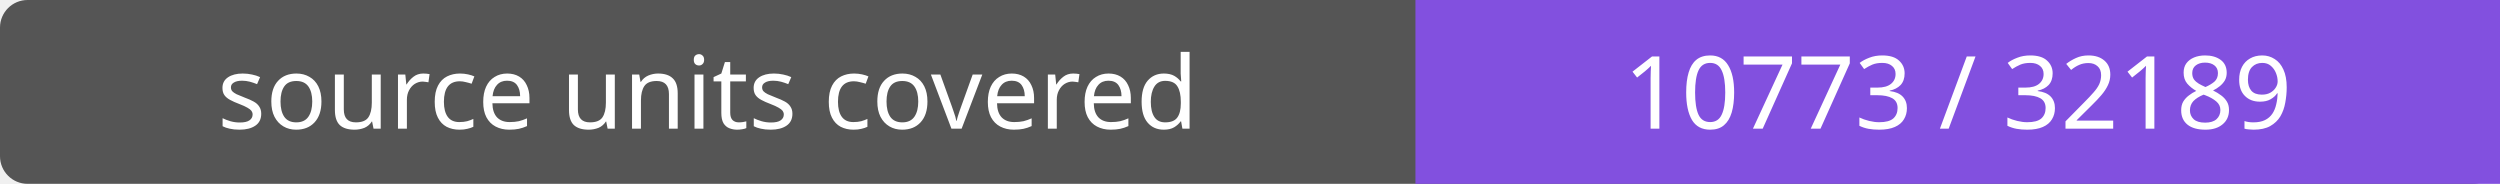
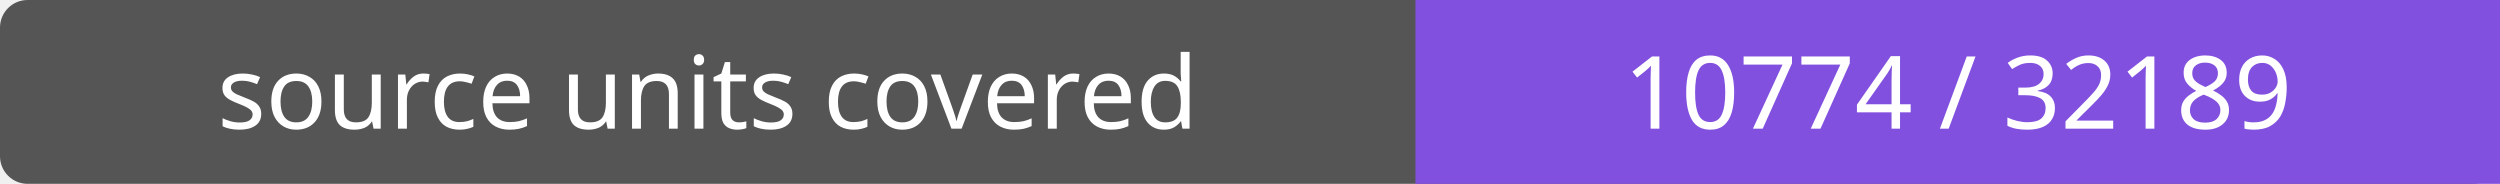
- <svg xmlns="http://www.w3.org/2000/svg" width="272" height="20" role="img" aria-label="source units covered: 10773 / 32189">
+ <svg xmlns="http://www.w3.org/2000/svg" width="272" height="20" role="img" aria-label="source units covered: 10774 / 32189">
  <rect width="272" height="20" rx="3" fill="#555" />
  <path fill="#8250df" d="M154 0h118v20H154z" />
  <g fill="#fff" text-anchor="middle" font-family="Verdana,sans-serif" font-size="11">
    <text x="77.0" y="14">source units covered</text>
-     <text x="213.0" y="14">10773 / 32189</text>
+     <text x="213.0" y="14">10774 / 32189</text>
  </g>
</svg>
